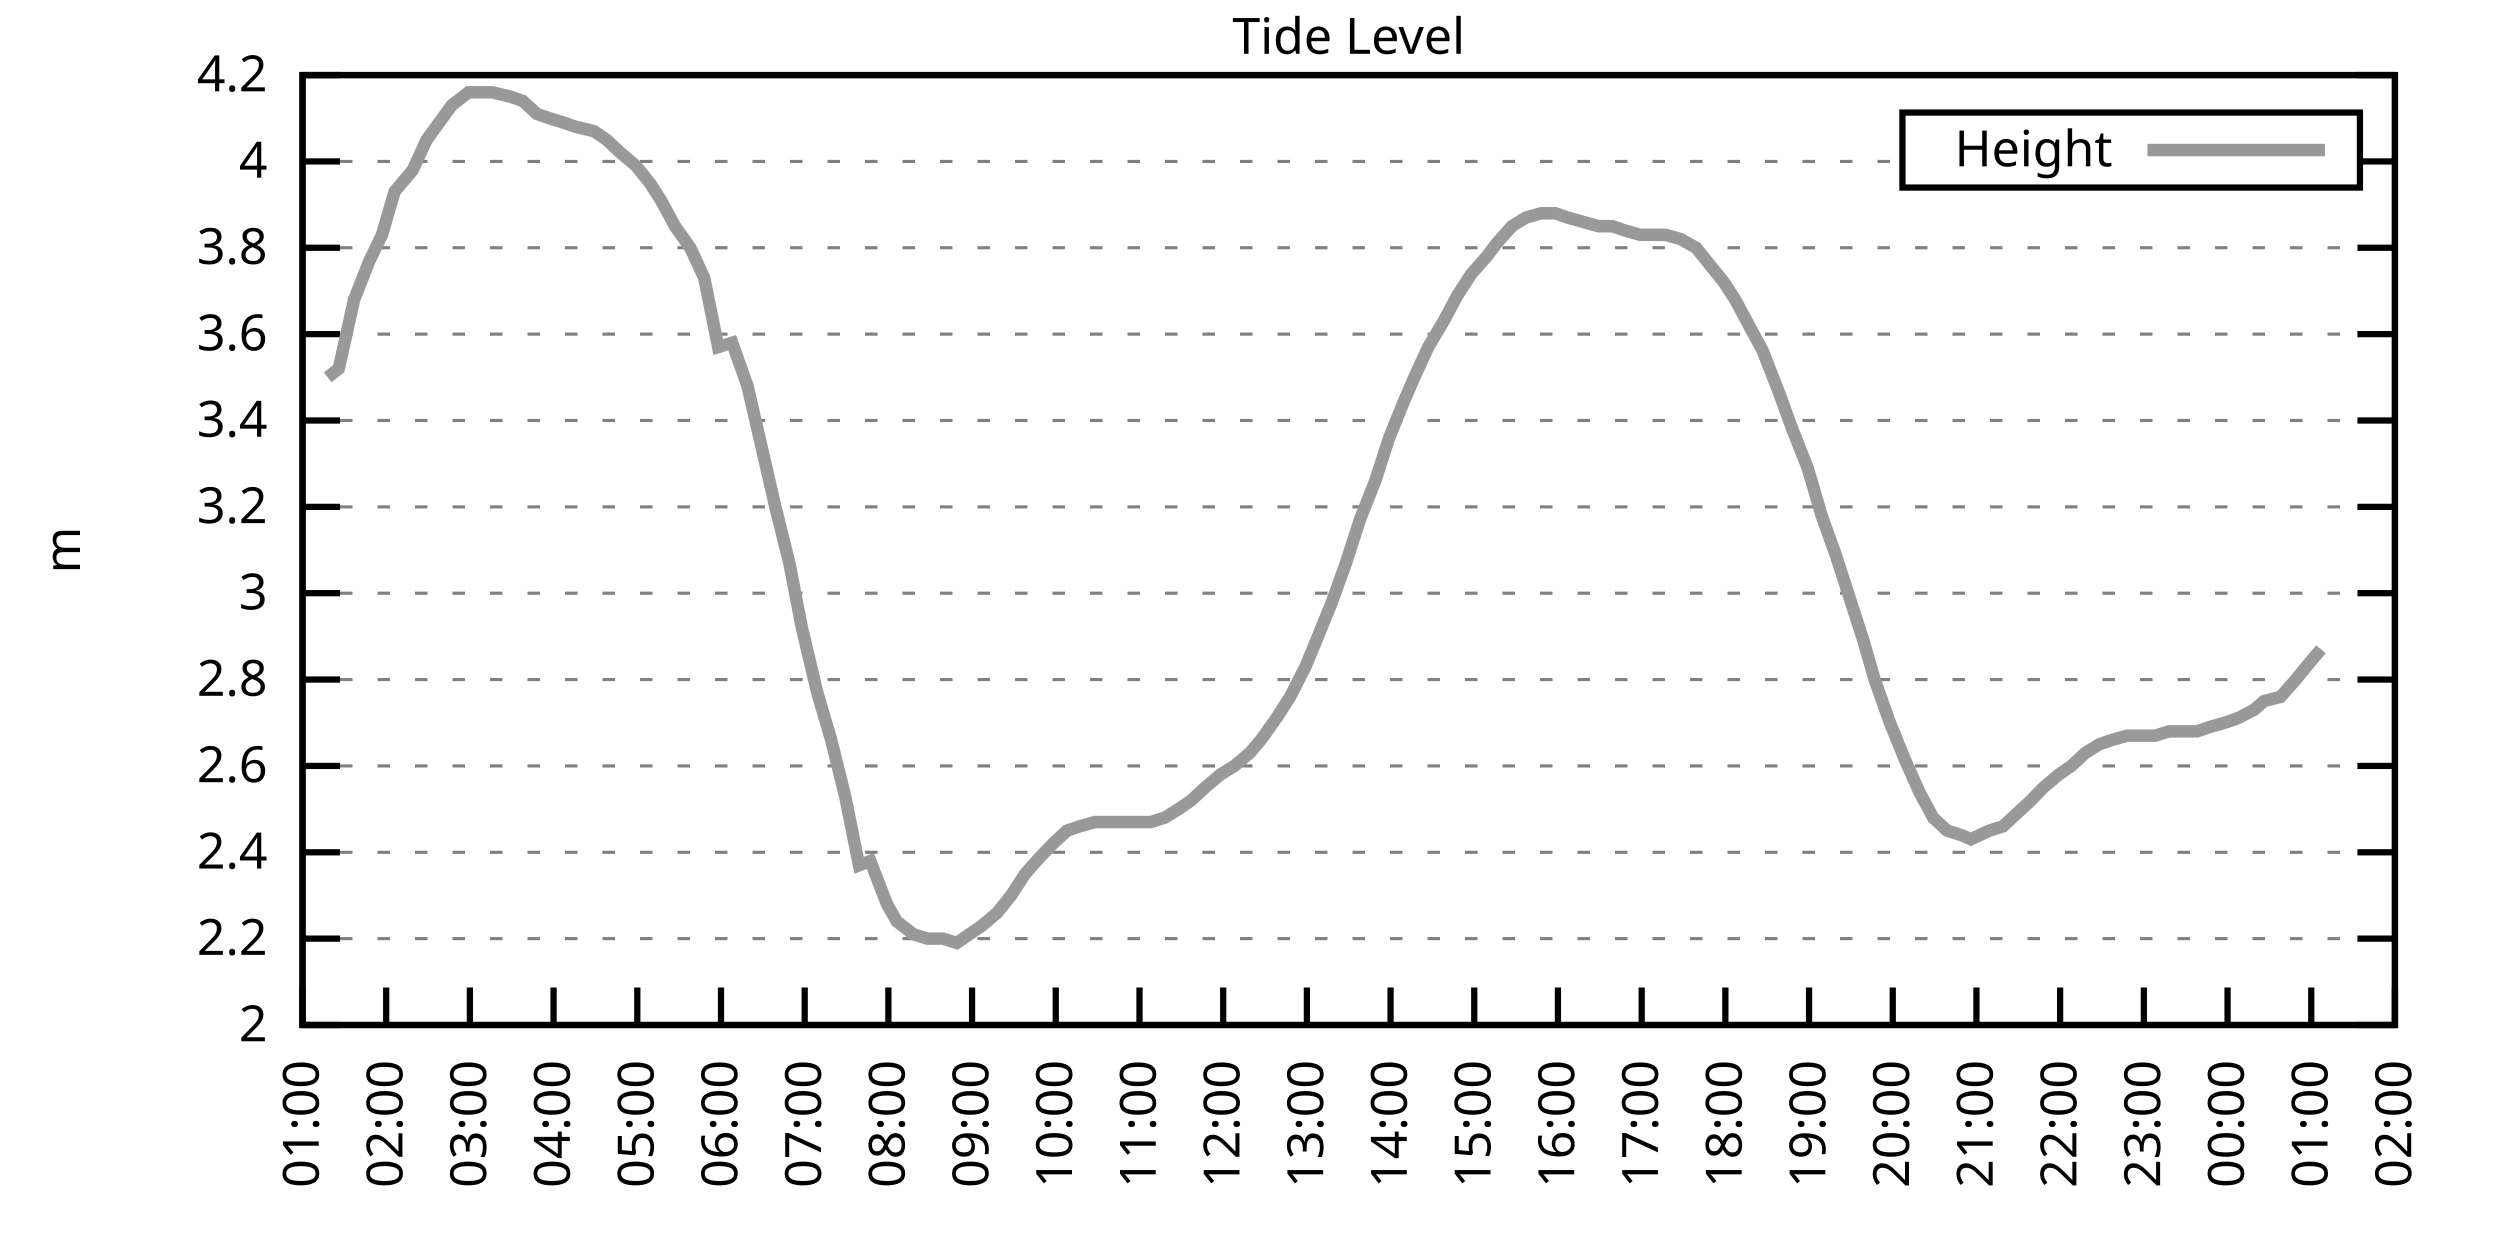
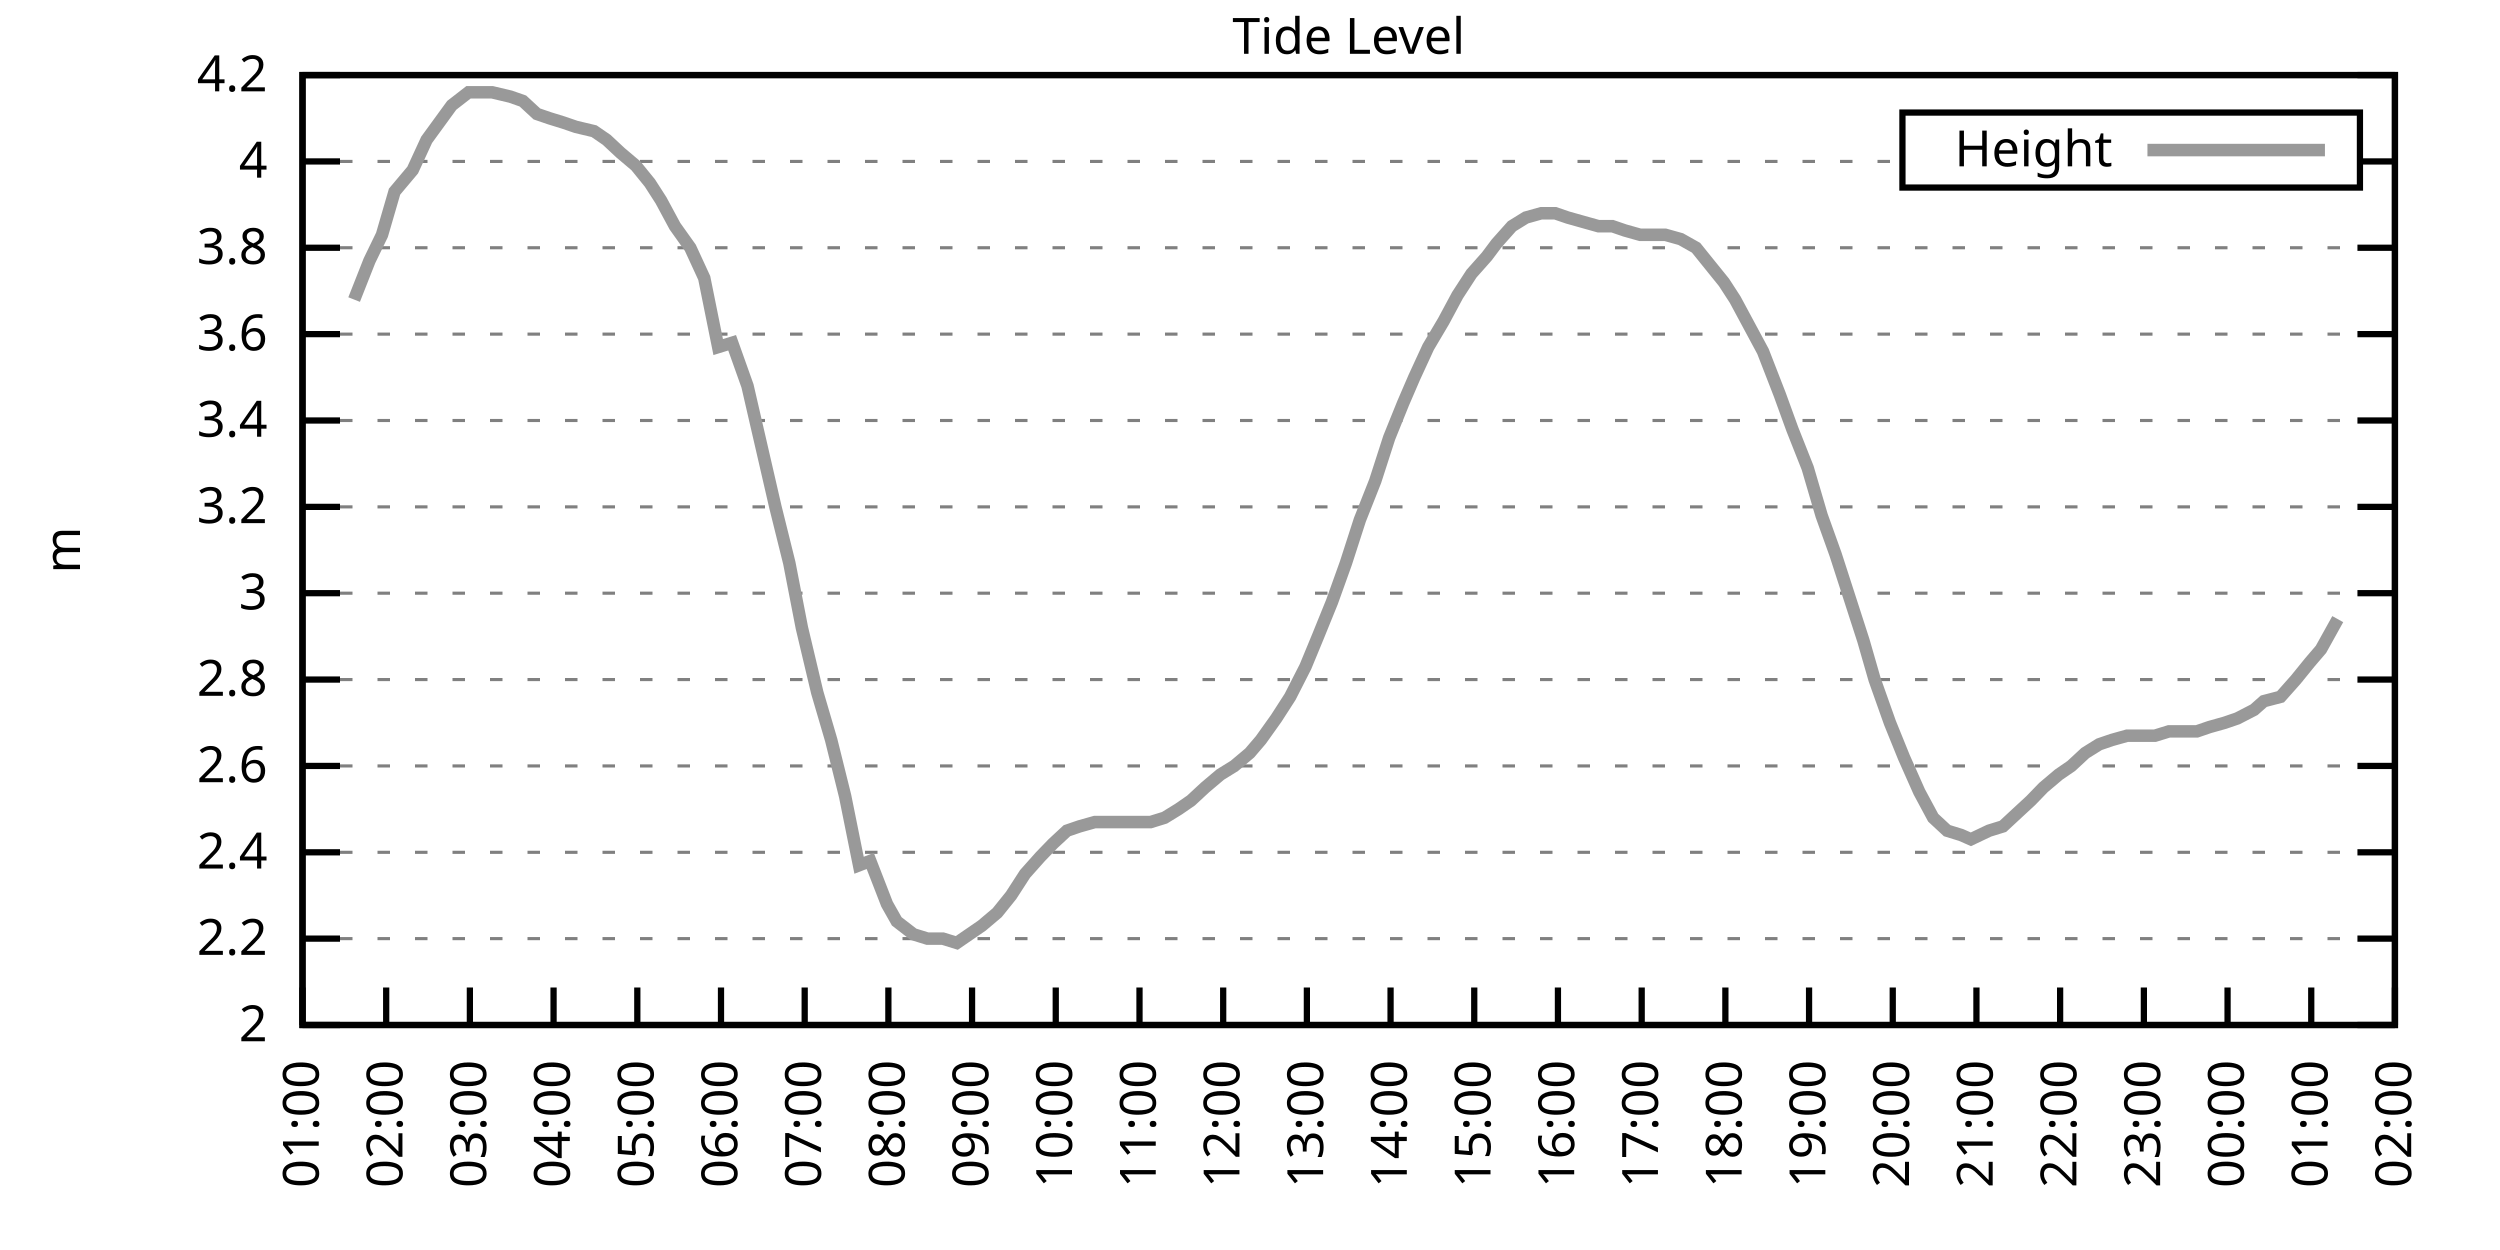
<svg xmlns="http://www.w3.org/2000/svg" xmlns:xlink="http://www.w3.org/1999/xlink" width="400" height="200" viewBox="0 0 400 200">
  <g id="gnuplot_canvas">
    <rect x="0" y="0" width="400" height="200" fill="none" />
    <defs>
      <circle id="gpDot" r="0.5" stroke-width="0.5" stroke="currentColor" />
      <path id="gpPt0" stroke-width="0.333" stroke="currentColor" d="M-1,0 h2 M0,-1 v2" />
      <path id="gpPt1" stroke-width="0.333" stroke="currentColor" d="M-1,-1 L1,1 M1,-1 L-1,1" />
      <path id="gpPt2" stroke-width="0.333" stroke="currentColor" d="M-1,0 L1,0 M0,-1 L0,1 M-1,-1 L1,1 M-1,1 L1,-1" />
      <rect id="gpPt3" stroke-width="0.333" stroke="currentColor" x="-1" y="-1" width="2" height="2" />
      <rect id="gpPt4" stroke-width="0.333" stroke="currentColor" fill="currentColor" x="-1" y="-1" width="2" height="2" />
      <circle id="gpPt5" stroke-width="0.333" stroke="currentColor" cx="0" cy="0" r="1" />
      <use xlink:href="#gpPt5" id="gpPt6" fill="currentColor" stroke="none" />
      <path id="gpPt7" stroke-width="0.333" stroke="currentColor" d="M0,-1.33 L-1.33,0.67 L1.33,0.67 z" />
      <use xlink:href="#gpPt7" id="gpPt8" fill="currentColor" stroke="none" />
      <use xlink:href="#gpPt7" id="gpPt9" stroke="currentColor" transform="rotate(180)" />
      <use xlink:href="#gpPt9" id="gpPt10" fill="currentColor" stroke="none" />
      <use xlink:href="#gpPt3" id="gpPt11" stroke="currentColor" transform="rotate(45)" />
      <use xlink:href="#gpPt11" id="gpPt12" fill="currentColor" stroke="none" />
      <path id="gpPt13" stroke-width="0.333" stroke="currentColor" d="M0,1.330 L1.265,0.411 L0.782,-1.067 L-0.782,-1.076 L-1.265,0.411 z" />
      <use xlink:href="#gpPt13" id="gpPt14" fill="currentColor" stroke="none" />
      <filter id="textbox" filterUnits="objectBoundingBox" x="0" y="0" height="1" width="1">
        <feFlood flood-color="white" flood-opacity="1" result="bgnd" />
        <feComposite in="SourceGraphic" in2="bgnd" operator="atop" />
      </filter>
      <filter id="greybox" filterUnits="objectBoundingBox" x="0" y="0" height="1" width="1">
        <feFlood flood-color="lightgrey" flood-opacity="1" result="grey" />
        <feComposite in="SourceGraphic" in2="grey" operator="atop" />
      </filter>
    </defs>
    <g fill="none" color="white" stroke="currentColor" stroke-width="1.00" stroke-linecap="butt" stroke-linejoin="miter">
</g>
    <g fill="none" color="black" stroke="currentColor" stroke-width="1.00" stroke-linecap="butt" stroke-linejoin="miter">
      <g stroke="none" shape-rendering="crispEdges">
        <polygon fill="rgb(255, 255, 255)" points="48.40,164.00 383.18,164.00 383.18,12.02 48.40,12.02 " />
      </g>
    </g>
    <g fill="none" color="black" stroke="currentColor" stroke-width="1.00" stroke-linecap="butt" stroke-linejoin="miter">
</g>
    <g fill="none" color="black" stroke="black" stroke-width="0.50" stroke-linecap="butt" stroke-linejoin="miter">
</g>
    <g fill="none" color="gray" stroke="currentColor" stroke-width="0.50" stroke-linecap="butt" stroke-linejoin="miter">
      <path stroke="gray" stroke-dasharray="2,4" class="gridline" d="M48.40,164.00 L383.19,164.00  " />
    </g>
    <g fill="none" color="gray" stroke="gray" stroke-width="1.00" stroke-linecap="butt" stroke-linejoin="miter">
</g>
    <g fill="none" color="black" stroke="currentColor" stroke-width="1.00" stroke-linecap="butt" stroke-linejoin="miter">
      <path stroke="black" d="M48.40,164.00 L54.40,164.00 M383.19,164.00 L377.19,164.00  " />
      <g transform="translate(42.80,166.60)" stroke="none" fill="black" font-family="Sans" font-size="8.00" text-anchor="end">
        <text>
          <tspan font-family="Sans"> 2</tspan>
        </text>
      </g>
    </g>
    <g fill="none" color="black" stroke="currentColor" stroke-width="1.00" stroke-linecap="butt" stroke-linejoin="miter">
</g>
    <g fill="none" color="black" stroke="black" stroke-width="0.50" stroke-linecap="butt" stroke-linejoin="miter">
</g>
    <g fill="none" color="gray" stroke="currentColor" stroke-width="0.50" stroke-linecap="butt" stroke-linejoin="miter">
      <path stroke="gray" stroke-dasharray="2,4" class="gridline" d="M48.40,150.18 L383.19,150.18  " />
    </g>
    <g fill="none" color="gray" stroke="gray" stroke-width="1.00" stroke-linecap="butt" stroke-linejoin="miter">
</g>
    <g fill="none" color="black" stroke="currentColor" stroke-width="1.00" stroke-linecap="butt" stroke-linejoin="miter">
      <path stroke="black" d="M48.40,150.18 L54.40,150.18 M383.19,150.18 L377.19,150.18  " />
      <g transform="translate(42.80,152.78)" stroke="none" fill="black" font-family="Sans" font-size="8.00" text-anchor="end">
        <text>
          <tspan font-family="Sans"> 2.2</tspan>
        </text>
      </g>
    </g>
    <g fill="none" color="black" stroke="currentColor" stroke-width="1.00" stroke-linecap="butt" stroke-linejoin="miter">
</g>
    <g fill="none" color="black" stroke="black" stroke-width="0.50" stroke-linecap="butt" stroke-linejoin="miter">
</g>
    <g fill="none" color="gray" stroke="currentColor" stroke-width="0.50" stroke-linecap="butt" stroke-linejoin="miter">
      <path stroke="gray" stroke-dasharray="2,4" class="gridline" d="M48.40,136.37 L383.19,136.37  " />
    </g>
    <g fill="none" color="gray" stroke="gray" stroke-width="1.00" stroke-linecap="butt" stroke-linejoin="miter">
</g>
    <g fill="none" color="black" stroke="currentColor" stroke-width="1.00" stroke-linecap="butt" stroke-linejoin="miter">
      <path stroke="black" d="M48.40,136.37 L54.40,136.37 M383.19,136.37 L377.19,136.37  " />
      <g transform="translate(42.80,138.97)" stroke="none" fill="black" font-family="Sans" font-size="8.00" text-anchor="end">
        <text>
          <tspan font-family="Sans"> 2.4</tspan>
        </text>
      </g>
    </g>
    <g fill="none" color="black" stroke="currentColor" stroke-width="1.00" stroke-linecap="butt" stroke-linejoin="miter">
</g>
    <g fill="none" color="black" stroke="black" stroke-width="0.50" stroke-linecap="butt" stroke-linejoin="miter">
</g>
    <g fill="none" color="gray" stroke="currentColor" stroke-width="0.50" stroke-linecap="butt" stroke-linejoin="miter">
      <path stroke="gray" stroke-dasharray="2,4" class="gridline" d="M48.40,122.55 L383.19,122.55  " />
    </g>
    <g fill="none" color="gray" stroke="gray" stroke-width="1.00" stroke-linecap="butt" stroke-linejoin="miter">
</g>
    <g fill="none" color="black" stroke="currentColor" stroke-width="1.00" stroke-linecap="butt" stroke-linejoin="miter">
      <path stroke="black" d="M48.40,122.55 L54.40,122.55 M383.19,122.55 L377.19,122.55  " />
      <g transform="translate(42.80,125.15)" stroke="none" fill="black" font-family="Sans" font-size="8.00" text-anchor="end">
        <text>
          <tspan font-family="Sans"> 2.6</tspan>
        </text>
      </g>
    </g>
    <g fill="none" color="black" stroke="currentColor" stroke-width="1.00" stroke-linecap="butt" stroke-linejoin="miter">
</g>
    <g fill="none" color="black" stroke="black" stroke-width="0.50" stroke-linecap="butt" stroke-linejoin="miter">
</g>
    <g fill="none" color="gray" stroke="currentColor" stroke-width="0.50" stroke-linecap="butt" stroke-linejoin="miter">
      <path stroke="gray" stroke-dasharray="2,4" class="gridline" d="M48.40,108.73 L383.19,108.73  " />
    </g>
    <g fill="none" color="gray" stroke="gray" stroke-width="1.00" stroke-linecap="butt" stroke-linejoin="miter">
</g>
    <g fill="none" color="black" stroke="currentColor" stroke-width="1.00" stroke-linecap="butt" stroke-linejoin="miter">
      <path stroke="black" d="M48.40,108.73 L54.40,108.73 M383.19,108.73 L377.19,108.73  " />
      <g transform="translate(42.80,111.33)" stroke="none" fill="black" font-family="Sans" font-size="8.00" text-anchor="end">
        <text>
          <tspan font-family="Sans"> 2.8</tspan>
        </text>
      </g>
    </g>
    <g fill="none" color="black" stroke="currentColor" stroke-width="1.00" stroke-linecap="butt" stroke-linejoin="miter">
</g>
    <g fill="none" color="black" stroke="black" stroke-width="0.50" stroke-linecap="butt" stroke-linejoin="miter">
</g>
    <g fill="none" color="gray" stroke="currentColor" stroke-width="0.50" stroke-linecap="butt" stroke-linejoin="miter">
      <path stroke="gray" stroke-dasharray="2,4" class="gridline" d="M48.40,94.91 L383.19,94.91  " />
    </g>
    <g fill="none" color="gray" stroke="gray" stroke-width="1.00" stroke-linecap="butt" stroke-linejoin="miter">
</g>
    <g fill="none" color="black" stroke="currentColor" stroke-width="1.00" stroke-linecap="butt" stroke-linejoin="miter">
      <path stroke="black" d="M48.40,94.91 L54.40,94.91 M383.19,94.91 L377.19,94.91  " />
      <g transform="translate(42.80,97.51)" stroke="none" fill="black" font-family="Sans" font-size="8.00" text-anchor="end">
        <text>
          <tspan font-family="Sans"> 3</tspan>
        </text>
      </g>
    </g>
    <g fill="none" color="black" stroke="currentColor" stroke-width="1.00" stroke-linecap="butt" stroke-linejoin="miter">
</g>
    <g fill="none" color="black" stroke="black" stroke-width="0.50" stroke-linecap="butt" stroke-linejoin="miter">
</g>
    <g fill="none" color="gray" stroke="currentColor" stroke-width="0.50" stroke-linecap="butt" stroke-linejoin="miter">
      <path stroke="gray" stroke-dasharray="2,4" class="gridline" d="M48.40,81.10 L383.19,81.10  " />
    </g>
    <g fill="none" color="gray" stroke="gray" stroke-width="1.00" stroke-linecap="butt" stroke-linejoin="miter">
</g>
    <g fill="none" color="black" stroke="currentColor" stroke-width="1.00" stroke-linecap="butt" stroke-linejoin="miter">
      <path stroke="black" d="M48.40,81.10 L54.40,81.10 M383.19,81.10 L377.19,81.10  " />
      <g transform="translate(42.80,83.70)" stroke="none" fill="black" font-family="Sans" font-size="8.00" text-anchor="end">
        <text>
          <tspan font-family="Sans"> 3.2</tspan>
        </text>
      </g>
    </g>
    <g fill="none" color="black" stroke="currentColor" stroke-width="1.00" stroke-linecap="butt" stroke-linejoin="miter">
</g>
    <g fill="none" color="black" stroke="black" stroke-width="0.50" stroke-linecap="butt" stroke-linejoin="miter">
</g>
    <g fill="none" color="gray" stroke="currentColor" stroke-width="0.50" stroke-linecap="butt" stroke-linejoin="miter">
      <path stroke="gray" stroke-dasharray="2,4" class="gridline" d="M48.40,67.28 L383.19,67.28  " />
    </g>
    <g fill="none" color="gray" stroke="gray" stroke-width="1.00" stroke-linecap="butt" stroke-linejoin="miter">
</g>
    <g fill="none" color="black" stroke="currentColor" stroke-width="1.00" stroke-linecap="butt" stroke-linejoin="miter">
      <path stroke="black" d="M48.40,67.28 L54.40,67.28 M383.19,67.28 L377.19,67.28  " />
      <g transform="translate(42.80,69.88)" stroke="none" fill="black" font-family="Sans" font-size="8.00" text-anchor="end">
        <text>
          <tspan font-family="Sans"> 3.4</tspan>
        </text>
      </g>
    </g>
    <g fill="none" color="black" stroke="currentColor" stroke-width="1.00" stroke-linecap="butt" stroke-linejoin="miter">
</g>
    <g fill="none" color="black" stroke="black" stroke-width="0.50" stroke-linecap="butt" stroke-linejoin="miter">
</g>
    <g fill="none" color="gray" stroke="currentColor" stroke-width="0.50" stroke-linecap="butt" stroke-linejoin="miter">
      <path stroke="gray" stroke-dasharray="2,4" class="gridline" d="M48.40,53.46 L383.19,53.46  " />
    </g>
    <g fill="none" color="gray" stroke="gray" stroke-width="1.00" stroke-linecap="butt" stroke-linejoin="miter">
</g>
    <g fill="none" color="black" stroke="currentColor" stroke-width="1.00" stroke-linecap="butt" stroke-linejoin="miter">
      <path stroke="black" d="M48.40,53.46 L54.40,53.46 M383.19,53.46 L377.19,53.46  " />
      <g transform="translate(42.80,56.06)" stroke="none" fill="black" font-family="Sans" font-size="8.00" text-anchor="end">
        <text>
          <tspan font-family="Sans"> 3.6</tspan>
        </text>
      </g>
    </g>
    <g fill="none" color="black" stroke="currentColor" stroke-width="1.00" stroke-linecap="butt" stroke-linejoin="miter">
</g>
    <g fill="none" color="black" stroke="black" stroke-width="0.50" stroke-linecap="butt" stroke-linejoin="miter">
</g>
    <g fill="none" color="gray" stroke="currentColor" stroke-width="0.50" stroke-linecap="butt" stroke-linejoin="miter">
      <path stroke="gray" stroke-dasharray="2,4" class="gridline" d="M48.40,39.64 L383.19,39.64  " />
    </g>
    <g fill="none" color="gray" stroke="gray" stroke-width="1.00" stroke-linecap="butt" stroke-linejoin="miter">
</g>
    <g fill="none" color="black" stroke="currentColor" stroke-width="1.00" stroke-linecap="butt" stroke-linejoin="miter">
      <path stroke="black" d="M48.40,39.64 L54.40,39.64 M383.19,39.64 L377.19,39.64  " />
      <g transform="translate(42.80,42.24)" stroke="none" fill="black" font-family="Sans" font-size="8.00" text-anchor="end">
        <text>
          <tspan font-family="Sans"> 3.8</tspan>
        </text>
      </g>
    </g>
    <g fill="none" color="black" stroke="currentColor" stroke-width="1.00" stroke-linecap="butt" stroke-linejoin="miter">
</g>
    <g fill="none" color="black" stroke="black" stroke-width="0.50" stroke-linecap="butt" stroke-linejoin="miter">
</g>
    <g fill="none" color="gray" stroke="currentColor" stroke-width="0.50" stroke-linecap="butt" stroke-linejoin="miter">
      <path stroke="gray" stroke-dasharray="2,4" class="gridline" d="M48.40,25.83 L304.39,25.83 M377.59,25.83 L383.19,25.83  " />
    </g>
    <g fill="none" color="gray" stroke="gray" stroke-width="1.00" stroke-linecap="butt" stroke-linejoin="miter">
</g>
    <g fill="none" color="black" stroke="currentColor" stroke-width="1.00" stroke-linecap="butt" stroke-linejoin="miter">
      <path stroke="black" d="M48.40,25.83 L54.40,25.83 M383.19,25.83 L377.19,25.83  " />
      <g transform="translate(42.80,28.43)" stroke="none" fill="black" font-family="Sans" font-size="8.00" text-anchor="end">
        <text>
          <tspan font-family="Sans"> 4</tspan>
        </text>
      </g>
    </g>
    <g fill="none" color="black" stroke="currentColor" stroke-width="1.00" stroke-linecap="butt" stroke-linejoin="miter">
</g>
    <g fill="none" color="black" stroke="black" stroke-width="0.50" stroke-linecap="butt" stroke-linejoin="miter">
</g>
    <g fill="none" color="gray" stroke="currentColor" stroke-width="0.50" stroke-linecap="butt" stroke-linejoin="miter">
      <path stroke="gray" stroke-dasharray="2,4" class="gridline" d="M48.40,12.01 L383.19,12.01  " />
    </g>
    <g fill="none" color="gray" stroke="gray" stroke-width="1.00" stroke-linecap="butt" stroke-linejoin="miter">
</g>
    <g fill="none" color="black" stroke="currentColor" stroke-width="1.00" stroke-linecap="butt" stroke-linejoin="miter">
      <path stroke="black" d="M48.40,12.01 L54.40,12.01 M383.19,12.01 L377.19,12.01  " />
      <g transform="translate(42.80,14.61)" stroke="none" fill="black" font-family="Sans" font-size="8.00" text-anchor="end">
        <text>
          <tspan font-family="Sans"> 4.2</tspan>
        </text>
      </g>
    </g>
    <g fill="none" color="black" stroke="currentColor" stroke-width="1.00" stroke-linecap="butt" stroke-linejoin="miter">
      <path stroke="black" d="M48.40,164.00 L48.40,158.00  " />
      <g transform="translate(51.00,169.60) rotate(270.00)" stroke="none" fill="black" font-family="Sans" font-size="8.00" text-anchor="end">
        <text>
          <tspan font-family="Sans">01:00</tspan>
        </text>
      </g>
    </g>
    <g fill="none" color="black" stroke="currentColor" stroke-width="1.00" stroke-linecap="butt" stroke-linejoin="miter">
      <path stroke="black" d="M61.79,164.00 L61.79,158.00  " />
      <g transform="translate(64.39,169.60) rotate(270.00)" stroke="none" fill="black" font-family="Sans" font-size="8.00" text-anchor="end">
        <text>
          <tspan font-family="Sans">02:00</tspan>
        </text>
      </g>
    </g>
    <g fill="none" color="black" stroke="currentColor" stroke-width="1.00" stroke-linecap="butt" stroke-linejoin="miter">
      <path stroke="black" d="M75.18,164.00 L75.18,158.00  " />
      <g transform="translate(77.78,169.60) rotate(270.00)" stroke="none" fill="black" font-family="Sans" font-size="8.00" text-anchor="end">
        <text>
          <tspan font-family="Sans">03:00</tspan>
        </text>
      </g>
    </g>
    <g fill="none" color="black" stroke="currentColor" stroke-width="1.00" stroke-linecap="butt" stroke-linejoin="miter">
      <path stroke="black" d="M88.57,164.00 L88.57,158.00  " />
      <g transform="translate(91.17,169.60) rotate(270.00)" stroke="none" fill="black" font-family="Sans" font-size="8.00" text-anchor="end">
        <text>
          <tspan font-family="Sans">04:00</tspan>
        </text>
      </g>
    </g>
    <g fill="none" color="black" stroke="currentColor" stroke-width="1.00" stroke-linecap="butt" stroke-linejoin="miter">
      <path stroke="black" d="M101.97,164.00 L101.97,158.00  " />
      <g transform="translate(104.57,169.60) rotate(270.00)" stroke="none" fill="black" font-family="Sans" font-size="8.00" text-anchor="end">
        <text>
          <tspan font-family="Sans">05:00</tspan>
        </text>
      </g>
    </g>
    <g fill="none" color="black" stroke="currentColor" stroke-width="1.00" stroke-linecap="butt" stroke-linejoin="miter">
      <path stroke="black" d="M115.36,164.00 L115.36,158.00  " />
      <g transform="translate(117.96,169.60) rotate(270.00)" stroke="none" fill="black" font-family="Sans" font-size="8.00" text-anchor="end">
        <text>
          <tspan font-family="Sans">06:00</tspan>
        </text>
      </g>
    </g>
    <g fill="none" color="black" stroke="currentColor" stroke-width="1.00" stroke-linecap="butt" stroke-linejoin="miter">
      <path stroke="black" d="M128.75,164.00 L128.75,158.00  " />
      <g transform="translate(131.35,169.60) rotate(270.00)" stroke="none" fill="black" font-family="Sans" font-size="8.00" text-anchor="end">
        <text>
          <tspan font-family="Sans">07:00</tspan>
        </text>
      </g>
    </g>
    <g fill="none" color="black" stroke="currentColor" stroke-width="1.00" stroke-linecap="butt" stroke-linejoin="miter">
      <path stroke="black" d="M142.14,164.00 L142.14,158.00  " />
      <g transform="translate(144.74,169.60) rotate(270.00)" stroke="none" fill="black" font-family="Sans" font-size="8.00" text-anchor="end">
        <text>
          <tspan font-family="Sans">08:00</tspan>
        </text>
      </g>
    </g>
    <g fill="none" color="black" stroke="currentColor" stroke-width="1.00" stroke-linecap="butt" stroke-linejoin="miter">
      <path stroke="black" d="M155.53,164.00 L155.53,158.00  " />
      <g transform="translate(158.13,169.60) rotate(270.00)" stroke="none" fill="black" font-family="Sans" font-size="8.00" text-anchor="end">
        <text>
          <tspan font-family="Sans">09:00</tspan>
        </text>
      </g>
    </g>
    <g fill="none" color="black" stroke="currentColor" stroke-width="1.00" stroke-linecap="butt" stroke-linejoin="miter">
      <path stroke="black" d="M168.92,164.00 L168.92,158.00  " />
      <g transform="translate(171.52,169.60) rotate(270.00)" stroke="none" fill="black" font-family="Sans" font-size="8.00" text-anchor="end">
        <text>
          <tspan font-family="Sans">10:00</tspan>
        </text>
      </g>
    </g>
    <g fill="none" color="black" stroke="currentColor" stroke-width="1.00" stroke-linecap="butt" stroke-linejoin="miter">
      <path stroke="black" d="M182.32,164.00 L182.32,158.00  " />
      <g transform="translate(184.92,169.60) rotate(270.00)" stroke="none" fill="black" font-family="Sans" font-size="8.00" text-anchor="end">
        <text>
          <tspan font-family="Sans">11:00</tspan>
        </text>
      </g>
    </g>
    <g fill="none" color="black" stroke="currentColor" stroke-width="1.00" stroke-linecap="butt" stroke-linejoin="miter">
      <path stroke="black" d="M195.71,164.00 L195.71,158.00  " />
      <g transform="translate(198.31,169.60) rotate(270.00)" stroke="none" fill="black" font-family="Sans" font-size="8.00" text-anchor="end">
        <text>
          <tspan font-family="Sans">12:00</tspan>
        </text>
      </g>
    </g>
    <g fill="none" color="black" stroke="currentColor" stroke-width="1.00" stroke-linecap="butt" stroke-linejoin="miter">
      <path stroke="black" d="M209.10,164.00 L209.10,158.00  " />
      <g transform="translate(211.70,169.60) rotate(270.00)" stroke="none" fill="black" font-family="Sans" font-size="8.00" text-anchor="end">
        <text>
          <tspan font-family="Sans">13:00</tspan>
        </text>
      </g>
    </g>
    <g fill="none" color="black" stroke="currentColor" stroke-width="1.00" stroke-linecap="butt" stroke-linejoin="miter">
      <path stroke="black" d="M222.49,164.00 L222.49,158.00  " />
      <g transform="translate(225.09,169.60) rotate(270.00)" stroke="none" fill="black" font-family="Sans" font-size="8.00" text-anchor="end">
        <text>
          <tspan font-family="Sans">14:00</tspan>
        </text>
      </g>
    </g>
    <g fill="none" color="black" stroke="currentColor" stroke-width="1.00" stroke-linecap="butt" stroke-linejoin="miter">
      <path stroke="black" d="M235.88,164.00 L235.88,158.00  " />
      <g transform="translate(238.48,169.60) rotate(270.00)" stroke="none" fill="black" font-family="Sans" font-size="8.00" text-anchor="end">
        <text>
          <tspan font-family="Sans">15:00</tspan>
        </text>
      </g>
    </g>
    <g fill="none" color="black" stroke="currentColor" stroke-width="1.00" stroke-linecap="butt" stroke-linejoin="miter">
      <path stroke="black" d="M249.27,164.00 L249.27,158.00  " />
      <g transform="translate(251.87,169.60) rotate(270.00)" stroke="none" fill="black" font-family="Sans" font-size="8.00" text-anchor="end">
        <text>
          <tspan font-family="Sans">16:00</tspan>
        </text>
      </g>
    </g>
    <g fill="none" color="black" stroke="currentColor" stroke-width="1.00" stroke-linecap="butt" stroke-linejoin="miter">
      <path stroke="black" d="M262.67,164.00 L262.67,158.00  " />
      <g transform="translate(265.27,169.60) rotate(270.00)" stroke="none" fill="black" font-family="Sans" font-size="8.00" text-anchor="end">
        <text>
          <tspan font-family="Sans">17:00</tspan>
        </text>
      </g>
    </g>
    <g fill="none" color="black" stroke="currentColor" stroke-width="1.00" stroke-linecap="butt" stroke-linejoin="miter">
      <path stroke="black" d="M276.06,164.00 L276.06,158.00  " />
      <g transform="translate(278.66,169.60) rotate(270.00)" stroke="none" fill="black" font-family="Sans" font-size="8.00" text-anchor="end">
        <text>
          <tspan font-family="Sans">18:00</tspan>
        </text>
      </g>
    </g>
    <g fill="none" color="black" stroke="currentColor" stroke-width="1.00" stroke-linecap="butt" stroke-linejoin="miter">
      <path stroke="black" d="M289.45,164.00 L289.45,158.00  " />
      <g transform="translate(292.05,169.60) rotate(270.00)" stroke="none" fill="black" font-family="Sans" font-size="8.00" text-anchor="end">
        <text>
          <tspan font-family="Sans">19:00</tspan>
        </text>
      </g>
    </g>
    <g fill="none" color="black" stroke="currentColor" stroke-width="1.00" stroke-linecap="butt" stroke-linejoin="miter">
      <path stroke="black" d="M302.84,164.00 L302.84,158.00  " />
      <g transform="translate(305.44,169.60) rotate(270.00)" stroke="none" fill="black" font-family="Sans" font-size="8.00" text-anchor="end">
        <text>
          <tspan font-family="Sans">20:00</tspan>
        </text>
      </g>
    </g>
    <g fill="none" color="black" stroke="currentColor" stroke-width="1.00" stroke-linecap="butt" stroke-linejoin="miter">
      <path stroke="black" d="M316.23,164.00 L316.23,158.00  " />
      <g transform="translate(318.83,169.60) rotate(270.00)" stroke="none" fill="black" font-family="Sans" font-size="8.00" text-anchor="end">
        <text>
          <tspan font-family="Sans">21:00</tspan>
        </text>
      </g>
    </g>
    <g fill="none" color="black" stroke="currentColor" stroke-width="1.00" stroke-linecap="butt" stroke-linejoin="miter">
      <path stroke="black" d="M329.62,164.00 L329.62,158.00  " />
      <g transform="translate(332.22,169.60) rotate(270.00)" stroke="none" fill="black" font-family="Sans" font-size="8.00" text-anchor="end">
        <text>
          <tspan font-family="Sans">22:00</tspan>
        </text>
      </g>
    </g>
    <g fill="none" color="black" stroke="currentColor" stroke-width="1.00" stroke-linecap="butt" stroke-linejoin="miter">
      <path stroke="black" d="M343.02,164.00 L343.02,158.00  " />
      <g transform="translate(345.62,169.60) rotate(270.00)" stroke="none" fill="black" font-family="Sans" font-size="8.00" text-anchor="end">
        <text>
          <tspan font-family="Sans">23:00</tspan>
        </text>
      </g>
    </g>
    <g fill="none" color="black" stroke="currentColor" stroke-width="1.00" stroke-linecap="butt" stroke-linejoin="miter">
      <path stroke="black" d="M356.41,164.00 L356.41,158.00  " />
      <g transform="translate(359.01,169.60) rotate(270.00)" stroke="none" fill="black" font-family="Sans" font-size="8.00" text-anchor="end">
        <text>
          <tspan font-family="Sans">00:00</tspan>
        </text>
      </g>
    </g>
    <g fill="none" color="black" stroke="currentColor" stroke-width="1.00" stroke-linecap="butt" stroke-linejoin="miter">
      <path stroke="black" d="M369.80,164.00 L369.80,158.00  " />
      <g transform="translate(372.40,169.60) rotate(270.00)" stroke="none" fill="black" font-family="Sans" font-size="8.00" text-anchor="end">
        <text>
          <tspan font-family="Sans">01:00</tspan>
        </text>
      </g>
    </g>
    <g fill="none" color="black" stroke="currentColor" stroke-width="1.00" stroke-linecap="butt" stroke-linejoin="miter">
      <path stroke="black" d="M383.19,164.00 L383.19,158.00  " />
      <g transform="translate(385.79,169.60) rotate(270.00)" stroke="none" fill="black" font-family="Sans" font-size="8.00" text-anchor="end">
        <text>
          <tspan font-family="Sans">02:00</tspan>
        </text>
      </g>
    </g>
    <g fill="none" color="black" stroke="currentColor" stroke-width="1.00" stroke-linecap="butt" stroke-linejoin="miter">
</g>
    <g fill="none" color="black" stroke="currentColor" stroke-width="1.00" stroke-linecap="butt" stroke-linejoin="miter">
      <path stroke="black" d="M48.40,12.01 L48.40,164.00 L383.19,164.00 L383.19,12.01 L48.40,12.01 Z  " />
    </g>
    <g fill="none" color="black" stroke="currentColor" stroke-width="1.00" stroke-linecap="butt" stroke-linejoin="miter">
</g>
    <g fill="none" color="black" stroke="currentColor" stroke-width="1.00" stroke-linecap="butt" stroke-linejoin="miter">
      <path stroke="black" d="M304.39,30.01 L304.39,18.01 L377.59,18.01 L377.59,30.01 L304.39,30.01 Z  " />
    </g>
    <g id="Tide_level_plot_1">
      <g fill="none" color="white" stroke="black" stroke-width="2.00" stroke-linecap="butt" stroke-linejoin="miter">
</g>
      <g fill="none" color="black" stroke="currentColor" stroke-width="2.00" stroke-linecap="butt" stroke-linejoin="miter">
        <g transform="translate(337.99,26.61)" stroke="none" fill="black" font-family="Sans" font-size="8.00" text-anchor="end">
          <text>
            <tspan font-family="Sans">Height</tspan>
          </text>
        </g>
      </g>
      <g fill="none" color="black" stroke="currentColor" stroke-width="2.00" stroke-linecap="butt" stroke-linejoin="miter">
-         <path stroke="rgb(153, 153, 153)" d="M343.59,24.01 L371.99,24.01 M52.42,60.37 L54.20,58.99 L56.66,47.93 L59.11,41.72 L61.12,37.57 L63.13,30.66   L66.03,27.21 L68.26,22.37 L70.27,19.61 L72.28,16.85 L74.96,14.77 L76.75,14.77 L78.75,14.77 L81.66,15.46   L83.66,16.16 L85.90,18.23 L87.91,18.92 L90.14,19.61 L92.15,20.30 L95.05,20.99 L97.06,22.37 L99.29,24.45   L101.74,26.52 L103.98,29.28 L105.76,32.05 L107.99,36.19 L110.45,39.64 L112.68,44.48 L114.91,55.53 L117.14,54.84   L119.60,61.75 L121.83,71.42 L124.06,81.10 L126.29,90.08 L128.30,100.44 L130.76,110.80 L132.99,118.40 L135.22,127.38   L137.45,138.44 L139.24,137.75 L141.92,144.66 L143.48,147.42 L146.16,149.49 L148.39,150.18 L150.85,150.18 L153.08,150.87   L155.09,149.49 L157.10,148.11 L159.55,146.04 L161.78,143.27 L164.01,139.82 L166.47,137.06 L168.48,134.98 L170.71,132.91   L172.72,132.22 L175.17,131.53 L177.18,131.53 L179.19,131.53 L181.65,131.53 L184.10,131.53 L186.33,130.84 L188.57,129.46   L190.57,128.08 L192.81,126.00 L195.26,123.93 L197.49,122.55 L199.95,120.48 L201.73,118.40 L204.19,114.95 L206.42,111.49   L208.88,106.66 L210.88,101.82 L213.12,96.30 L215.35,90.08 L217.58,83.17 L220.04,76.95 L222.27,70.04 L224.50,64.52   L226.29,60.37 L228.52,55.53 L230.97,51.39 L233.20,47.24 L235.44,43.79 L237.89,41.03 L239.45,38.95 L241.91,36.19   L244.14,34.81 L246.60,34.12 L248.83,34.12 L250.84,34.81 L253.29,35.50 L255.75,36.19 L257.98,36.19 L259.99,36.88   L262.44,37.57 L264.67,37.57 L266.46,37.57 L268.92,38.26 L271.37,39.64 L273.60,42.41 L275.83,45.17 L277.62,47.93   L279.85,52.08 L282.08,56.23 L284.76,63.13 L286.77,68.66 L289.23,74.88 L291.46,82.48 L293.69,88.70 L295.92,95.60   L298.15,102.51 L299.94,108.73 L302.39,115.64 L304.63,121.17 L307.08,126.69 L309.31,130.84 L311.54,132.91 L313.78,133.60   L315.34,134.29 L318.24,132.91 L320.47,132.22 L322.70,130.15 L324.94,128.08 L326.95,126.00 L329.40,123.93 L331.41,122.55   L333.64,120.48 L335.87,119.09 L337.88,118.40 L340.34,117.71 L342.57,117.71 L344.80,117.71 L347.03,117.02 L349.26,117.02   L351.50,117.02 L353.51,116.33 L355.96,115.64 L357.97,114.95 L360.65,113.57 L362.21,112.19 L364.89,111.49 L367.34,108.73   L369.58,105.97 L371.36,103.89  " />
+         <path stroke="rgb(153, 153, 153)" d="M343.59,24.01 L371.99,24.01 M56.66,47.93 L59.11,41.72 L61.12,37.57 L63.13,30.66 L66.03,27.21 L68.26,22.37   L70.27,19.61 L72.28,16.85 L74.96,14.77 L76.75,14.77 L78.75,14.77 L81.66,15.46 L83.66,16.16 L85.90,18.23   L87.91,18.92 L90.14,19.61 L92.15,20.30 L95.05,20.99 L97.06,22.37 L99.29,24.45 L101.74,26.52 L103.98,29.28   L105.76,32.05 L107.99,36.19 L110.45,39.64 L112.68,44.48 L114.91,55.53 L117.14,54.84 L119.60,61.75 L121.83,71.42   L124.06,81.10 L126.29,90.08 L128.30,100.44 L130.76,110.80 L132.99,118.40 L135.22,127.38 L137.45,138.44 L139.24,137.75   L141.92,144.66 L143.48,147.42 L146.16,149.49 L148.39,150.18 L150.85,150.18 L153.08,150.87 L155.09,149.49 L157.10,148.11   L159.55,146.04 L161.78,143.27 L164.01,139.82 L166.47,137.06 L168.48,134.98 L170.71,132.91 L172.72,132.22 L175.17,131.53   L177.18,131.53 L179.19,131.53 L181.65,131.53 L184.10,131.53 L186.33,130.84 L188.57,129.46 L190.57,128.08 L192.81,126.00   L195.26,123.93 L197.49,122.55 L199.95,120.48 L201.73,118.40 L204.19,114.95 L206.42,111.49 L208.88,106.66 L210.88,101.82   L213.12,96.30 L215.35,90.08 L217.58,83.17 L220.04,76.95 L222.27,70.04 L224.50,64.52 L226.29,60.37 L228.52,55.53   L230.97,51.39 L233.20,47.24 L235.44,43.79 L237.89,41.03 L239.45,38.95 L241.91,36.19 L244.14,34.81 L246.60,34.12   L248.83,34.12 L250.84,34.81 L253.29,35.50 L255.75,36.19 L257.98,36.19 L259.99,36.88 L262.44,37.57 L264.67,37.57   L266.46,37.57 L268.92,38.26 L271.37,39.64 L273.60,42.41 L275.83,45.17 L277.62,47.93 L279.85,52.08 L282.08,56.23   L284.76,63.13 L286.77,68.66 L289.23,74.88 L291.46,82.48 L293.69,88.70 L295.92,95.60 L298.15,102.51 L299.94,108.73   L302.39,115.64 L304.63,121.17 L307.08,126.69 L309.31,130.84 L311.54,132.91 L313.78,133.60 L315.34,134.29 L318.24,132.91   L320.47,132.22 L322.70,130.15 L324.94,128.08 L326.95,126.00 L329.40,123.93 L331.41,122.55 L333.64,120.48 L335.87,119.09   L337.88,118.40 L340.34,117.71 L342.57,117.71 L344.80,117.71 L347.03,117.02 L349.26,117.02 L351.50,117.02 L353.51,116.33   L355.96,115.64 L357.97,114.95 L360.65,113.57 L362.21,112.19 L364.89,111.49 L367.34,108.73 L369.58,105.97 L371.36,103.89   L374.04,99.06  " />
      </g>
    </g>
    <g fill="none" color="black" stroke="currentColor" stroke-width="2.00" stroke-linecap="butt" stroke-linejoin="miter">
</g>
    <g fill="none" color="black" stroke="black" stroke-width="1.00" stroke-linecap="butt" stroke-linejoin="miter">
</g>
    <g fill="none" color="black" stroke="currentColor" stroke-width="1.00" stroke-linecap="butt" stroke-linejoin="miter">
      <path stroke="black" d="M48.40,12.01 L48.40,164.00 L383.19,164.00 L383.19,12.01 L48.40,12.01 Z  " />
      <g transform="translate(12.80,88.01) rotate(270.00)" stroke="none" fill="black" font-family="Sans" font-size="8.00" text-anchor="middle">
        <text>
          <tspan font-family="Sans">m</tspan>
        </text>
      </g>
    </g>
    <g fill="none" color="black" stroke="currentColor" stroke-width="1.00" stroke-linecap="butt" stroke-linejoin="miter">
</g>
    <g fill="none" color="black" stroke="currentColor" stroke-width="1.00" stroke-linecap="butt" stroke-linejoin="miter">
      <g transform="translate(215.79,8.61)" stroke="none" fill="black" font-family="Sans" font-size="8.00" text-anchor="middle">
        <text>
          <tspan font-family="Sans">Tide Level</tspan>
        </text>
      </g>
    </g>
    <g fill="none" color="black" stroke="currentColor" stroke-width="1.00" stroke-linecap="butt" stroke-linejoin="miter">
</g>
  </g>
</svg>
